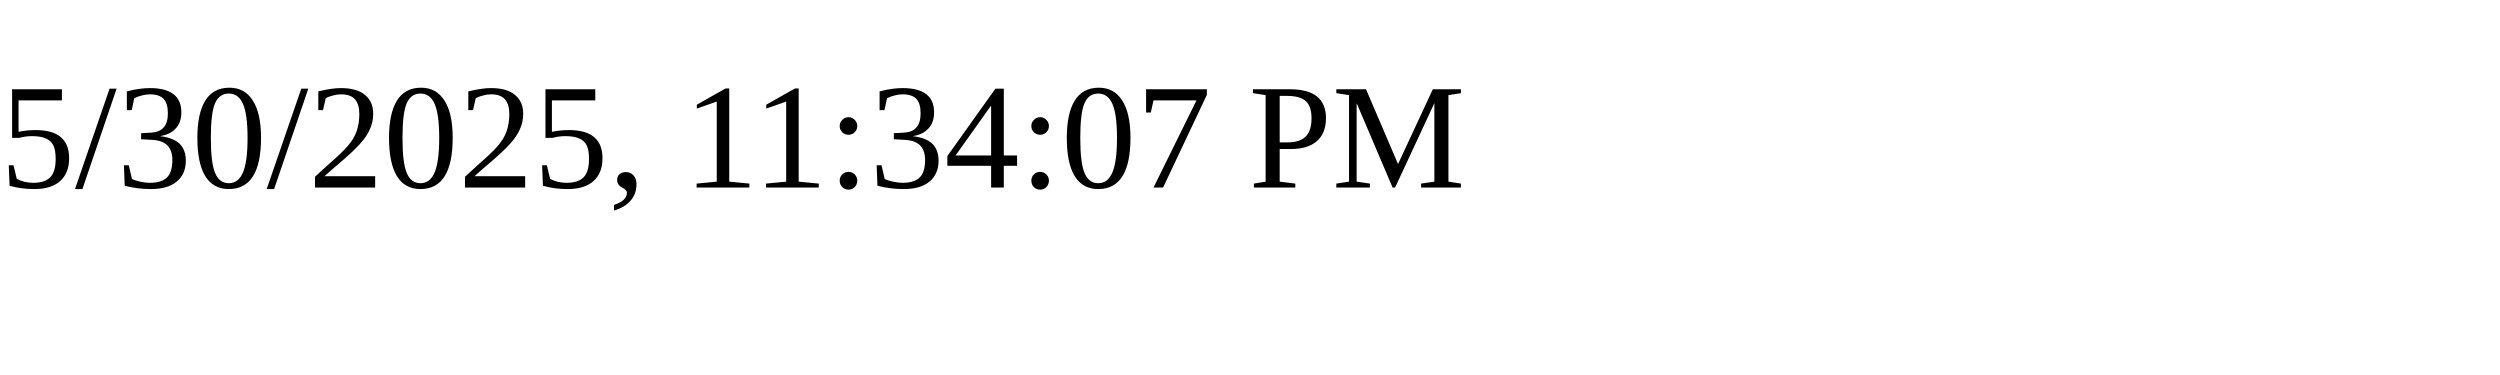
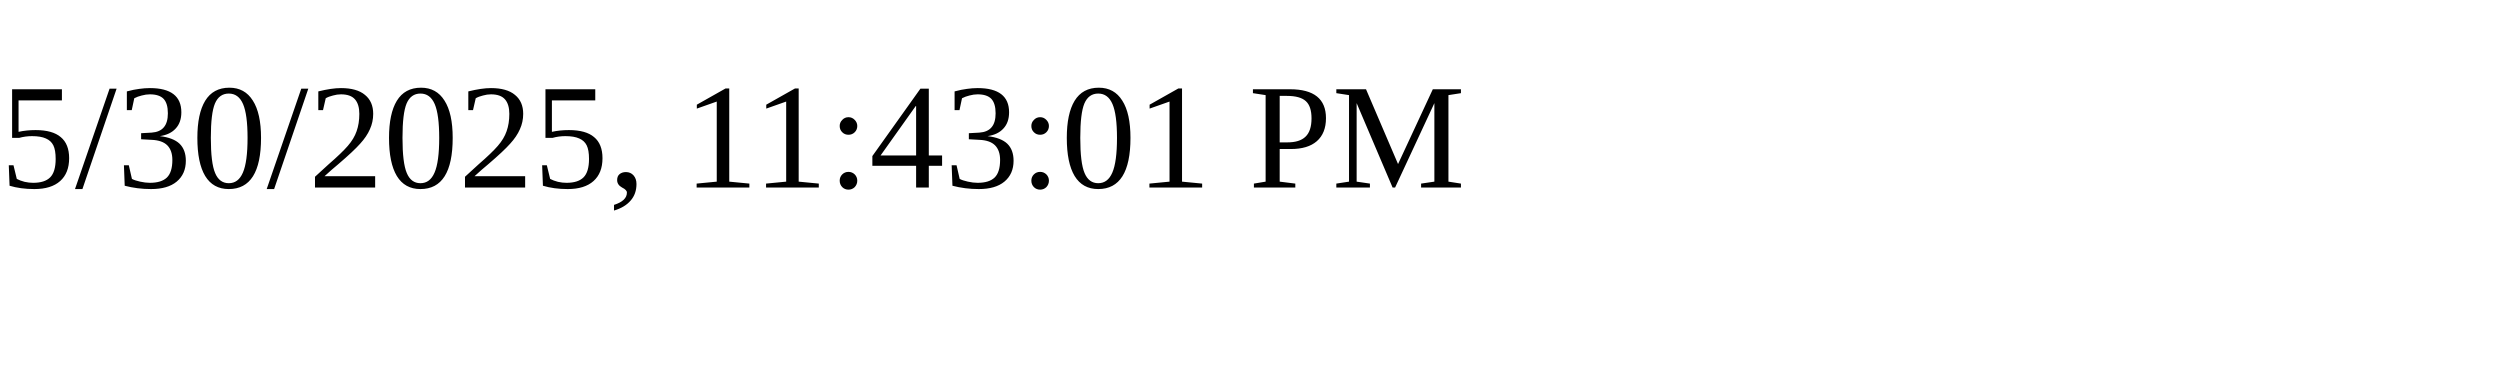
<svg xmlns="http://www.w3.org/2000/svg" height="30" width="200">
-   <text x="0" y="15">5/30/2025, 11:34:07 PM</text>
+   <text x="0" y="15">5/30/2025, 11:43:01 PM</text>
</svg>
